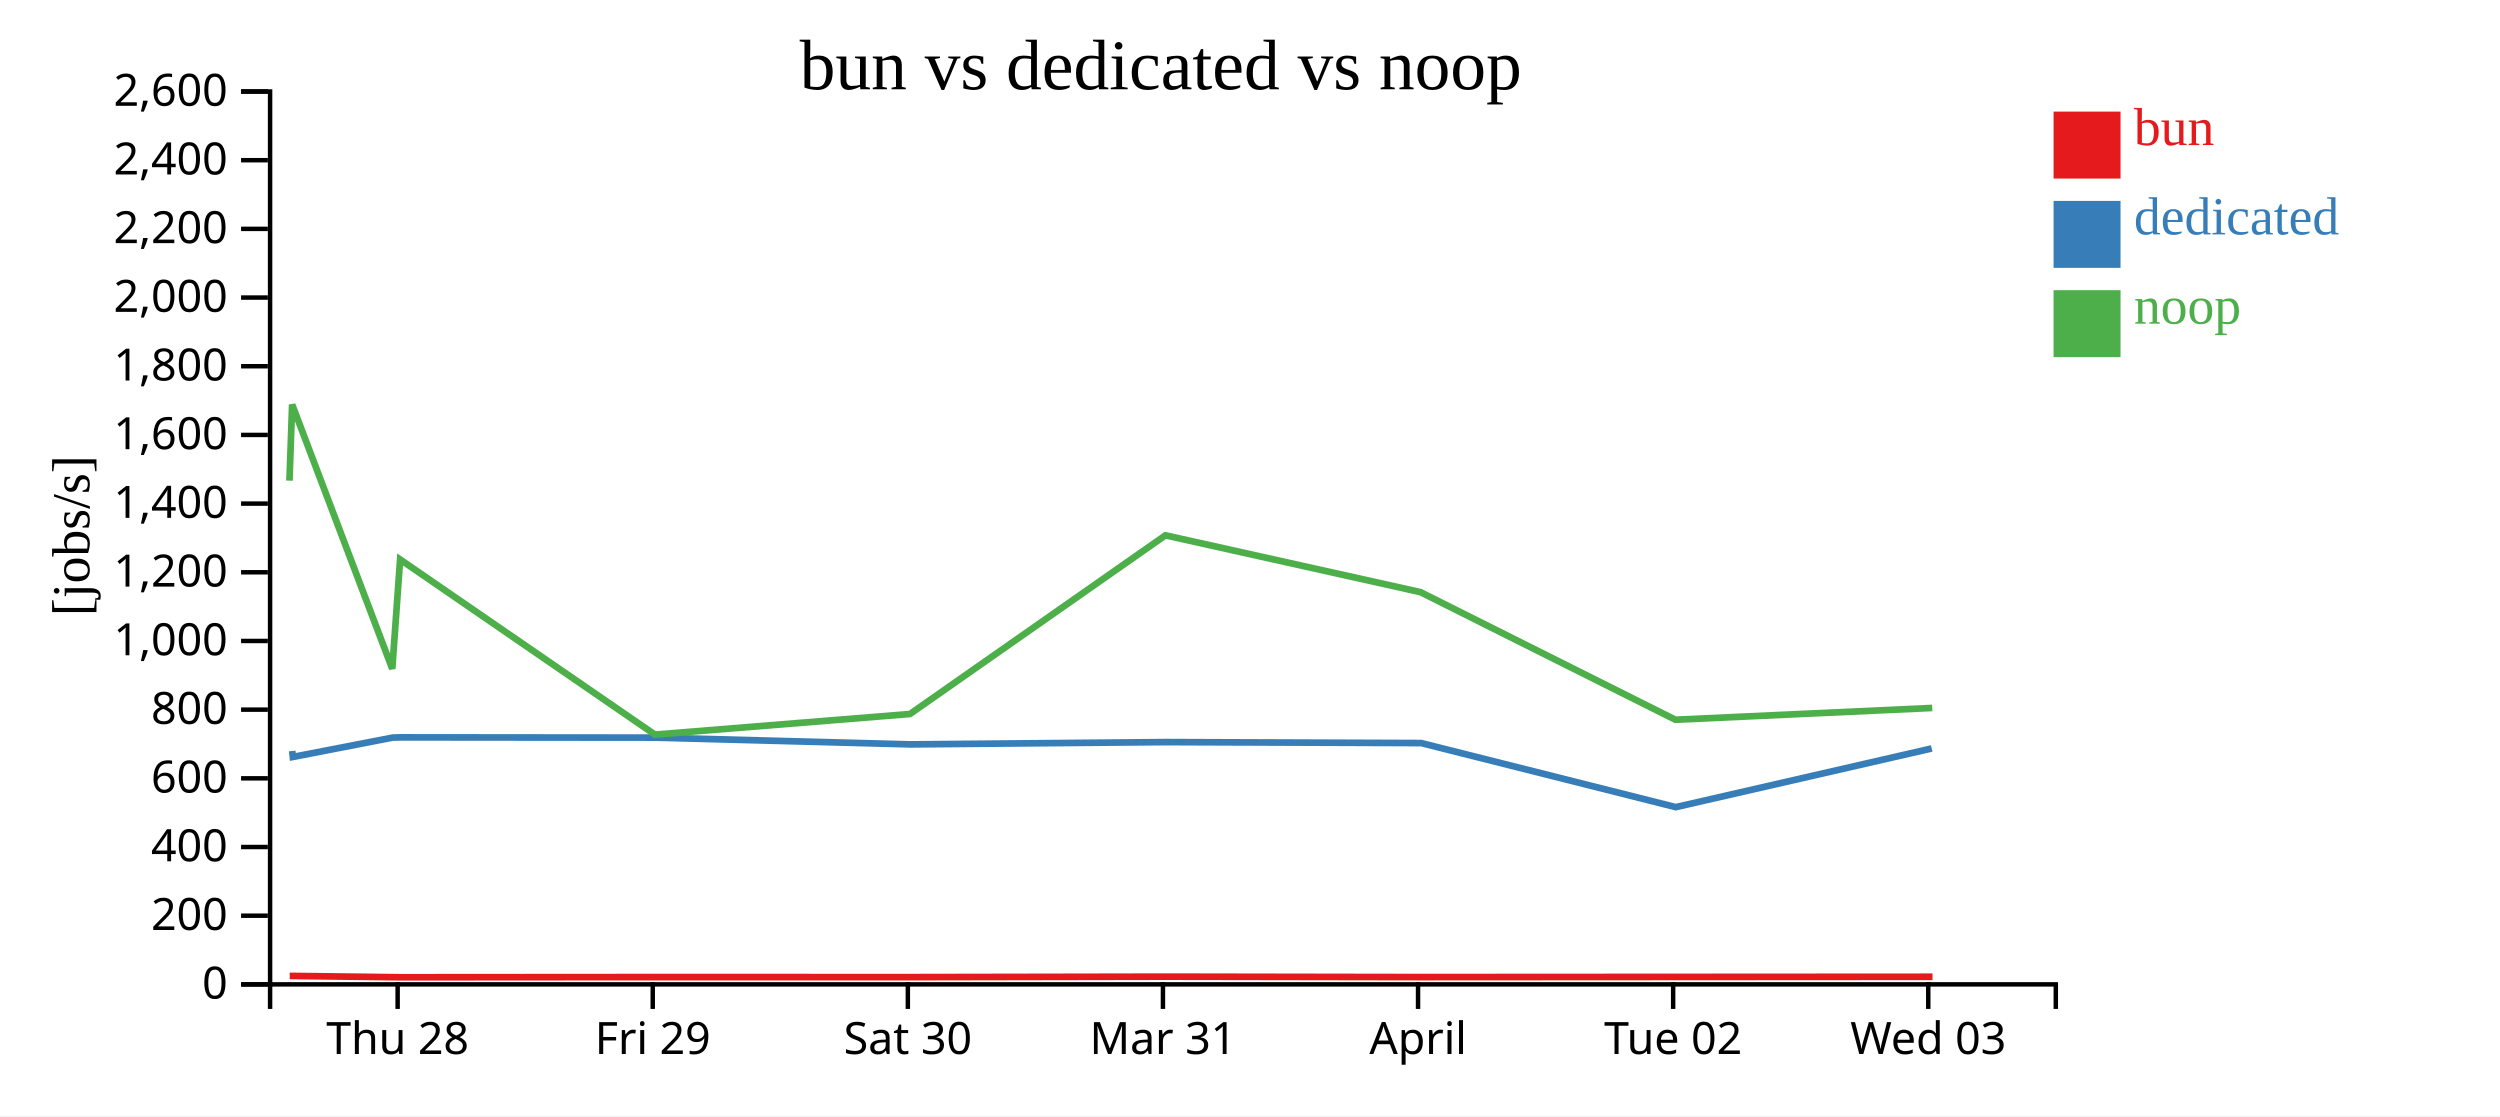
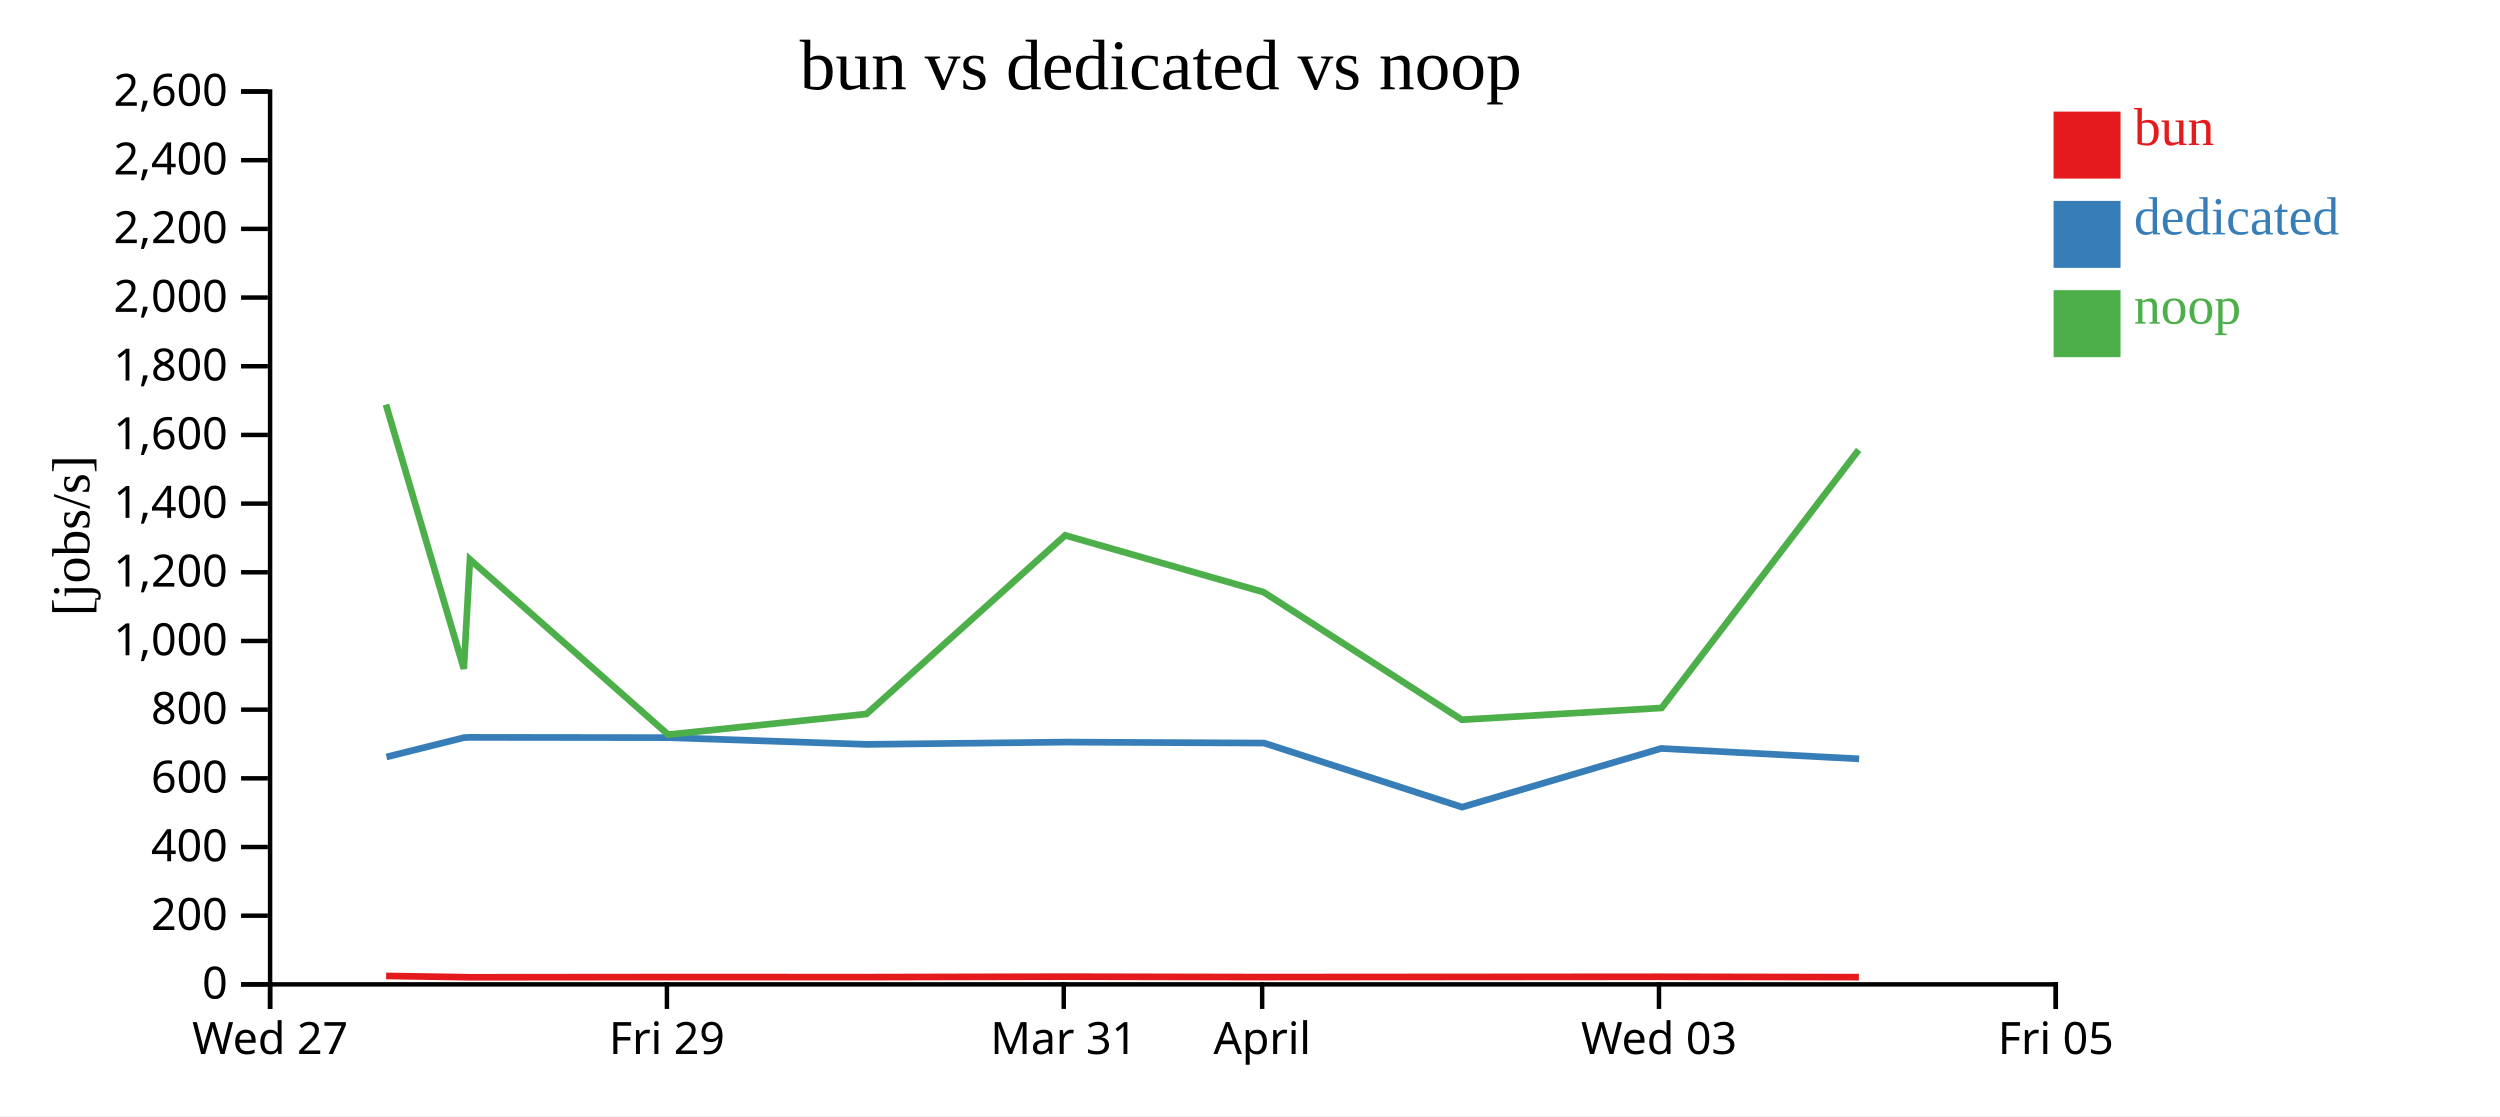
<svg xmlns="http://www.w3.org/2000/svg" width="560" height="250">
  <rect width="100%" height="100%" fill="white" />
  <g transform="translate(60,20)">
    <g transform="translate(0,200)" fill="none" font-size="10" font-family="sans-serif" text-anchor="middle">
      <path class="domain" stroke="currentColor" d="M0.5,6V0.5H400.5V6" />
-       <g class="tick" opacity="1" transform="translate(29.07143,0)">
+       <g class="tick" opacity="1" transform="translate(0.5,0)">
        <line stroke="currentColor" y2="6" />
-         <text fill="currentColor" y="9" dy="0.71em">Thu 28</text>
+         <text fill="currentColor" y="9" dy="0.71em">Wed 27</text>
      </g>
-       <g class="tick" opacity="1" transform="translate(86.21429,0)">
+       <g class="tick" opacity="1" transform="translate(89.38889,0)">
        <line stroke="currentColor" y2="6" />
        <text fill="currentColor" y="9" dy="0.71em">Fri 29</text>
      </g>
-       <g class="tick" opacity="1" transform="translate(143.3571,0)">
-         <line stroke="currentColor" y2="6" />
-         <text fill="currentColor" y="9" dy="0.71em">Sat 30</text>
-       </g>
-       <g class="tick" opacity="1" transform="translate(200.5,0)">
+       <g class="tick" opacity="1" transform="translate(178.2778,0)">
        <line stroke="currentColor" y2="6" />
        <text fill="currentColor" y="9" dy="0.71em">Mar 31</text>
      </g>
-       <g class="tick" opacity="1" transform="translate(257.6429,0)">
+       <g class="tick" opacity="1" transform="translate(222.7222,0)">
        <line stroke="currentColor" y2="6" />
        <text fill="currentColor" y="9" dy="0.71em">April</text>
      </g>
-       <g class="tick" opacity="1" transform="translate(314.7857,0)">
-         <line stroke="currentColor" y2="6" />
-         <text fill="currentColor" y="9" dy="0.71em">Tue 02</text>
-       </g>
-       <g class="tick" opacity="1" transform="translate(371.9286,0)">
+       <g class="tick" opacity="1" transform="translate(311.6111,0)">
        <line stroke="currentColor" y2="6" />
        <text fill="currentColor" y="9" dy="0.71em">Wed 03</text>
+       </g>
+       <g class="tick" opacity="1" transform="translate(400.5,0)">
+         <line stroke="currentColor" y2="6" />
+         <text fill="currentColor" y="9" dy="0.71em">Fri 05</text>
      </g>
    </g>
    <g fill="none" font-size="10" font-family="sans-serif" text-anchor="end">
      <path class="domain" stroke="currentColor" d="M-6,200.5H0.5V0.5H-6" />
      <g class="tick" opacity="1" transform="translate(0,200.5)">
        <line stroke="currentColor" x2="-6" />
        <text fill="currentColor" x="-9" dy="0.32em">0</text>
      </g>
      <g class="tick" opacity="1" transform="translate(0,185.1154)">
        <line stroke="currentColor" x2="-6" />
        <text fill="currentColor" x="-9" dy="0.32em">200</text>
      </g>
      <g class="tick" opacity="1" transform="translate(0,169.7308)">
        <line stroke="currentColor" x2="-6" />
        <text fill="currentColor" x="-9" dy="0.32em">400</text>
      </g>
      <g class="tick" opacity="1" transform="translate(0,154.3462)">
        <line stroke="currentColor" x2="-6" />
        <text fill="currentColor" x="-9" dy="0.32em">600</text>
      </g>
      <g class="tick" opacity="1" transform="translate(0,138.9615)">
        <line stroke="currentColor" x2="-6" />
        <text fill="currentColor" x="-9" dy="0.32em">800</text>
      </g>
      <g class="tick" opacity="1" transform="translate(0,123.5769)">
        <line stroke="currentColor" x2="-6" />
        <text fill="currentColor" x="-9" dy="0.32em">1,000</text>
      </g>
      <g class="tick" opacity="1" transform="translate(0,108.1923)">
        <line stroke="currentColor" x2="-6" />
        <text fill="currentColor" x="-9" dy="0.32em">1,200</text>
      </g>
      <g class="tick" opacity="1" transform="translate(0,92.80769)">
        <line stroke="currentColor" x2="-6" />
        <text fill="currentColor" x="-9" dy="0.32em">1,400</text>
      </g>
      <g class="tick" opacity="1" transform="translate(0,77.42308)">
        <line stroke="currentColor" x2="-6" />
        <text fill="currentColor" x="-9" dy="0.32em">1,600</text>
      </g>
      <g class="tick" opacity="1" transform="translate(0,62.03846)">
        <line stroke="currentColor" x2="-6" />
        <text fill="currentColor" x="-9" dy="0.32em">1,800</text>
      </g>
      <g class="tick" opacity="1" transform="translate(0,46.65385)">
        <line stroke="currentColor" x2="-6" />
        <text fill="currentColor" x="-9" dy="0.32em">2,000</text>
      </g>
      <g class="tick" opacity="1" transform="translate(0,31.26923)">
        <line stroke="currentColor" x2="-6" />
        <text fill="currentColor" x="-9" dy="0.32em">2,200</text>
      </g>
      <g class="tick" opacity="1" transform="translate(0,15.88462)">
        <line stroke="currentColor" x2="-6" />
        <text fill="currentColor" x="-9" dy="0.32em">2,400</text>
      </g>
      <g class="tick" opacity="1" transform="translate(0,0.5)">
        <line stroke="currentColor" x2="-6" />
        <text fill="currentColor" x="-9" dy="0.32em">2,600</text>
      </g>
    </g>
    <text text-anchor="middle" style="font-size: 12px" transform="rotate(-90)" y="-40" x="-100">[jobs/s]</text>
    <text text-anchor="middle" style="font-size: 16px" y="0" x="200">bun vs dedicated vs noop</text>
-     <path class="line" fill="none" stroke="#e41a1c" stroke-width="1.5" d="M4.895,198.613L5.489,198.61L27.933,198.886L29.691,198.909L86.76,198.867L143.891,198.878L201.115,198.771L258.259,198.869L315.347,198.834L372.882,198.797" />
-     <path class="line" fill="none" stroke="#377eb8" stroke-width="1.5" d="M5.449,148.222L5.596,149.558L27.963,145.221L29.652,145.17L86.749,145.229L143.944,146.742L201.207,146.231L258.367,146.447L315.364,160.799L372.699,147.655" />
-     <path class="line" fill="none" stroke="#4daf4a" stroke-width="1.5" d="M4.842,87.669L5.438,70.618L27.869,129.816L29.628,105.324L86.698,144.548L143.832,139.935L201.058,99.916L258.199,112.643L315.287,141.219L372.824,138.581" />
+     <path class="line" fill="none" stroke="#e41a1c" stroke-width="1.5" d="M26.492,198.61L43.948,198.886L45.316,198.909L89.702,198.867L134.137,198.878L178.645,198.771L223.09,198.869L267.492,198.834L312.242,198.797L356.387,198.885" />
+     <path class="line" fill="none" stroke="#377eb8" stroke-width="1.5" d="M26.575,149.558L43.971,145.221L45.285,145.17L89.693,145.229L134.178,146.742L178.717,146.231L223.175,146.447L267.506,160.799L312.099,147.655L356.444,149.984" />
+     <path class="line" fill="none" stroke="#4daf4a" stroke-width="1.5" d="M26.451,70.618L43.898,129.816L45.267,105.324L89.654,144.548L134.091,139.935L178.6,99.916L223.044,112.643L267.445,141.219L312.196,138.581L356.338,80.78" />
    <rect class="dot" x="400" y="5" width="15" height="15" style="fill: #e41a1c;" />
    <rect class="dot" x="400" y="25" width="15" height="15" style="fill: #377eb8;" />
    <rect class="dot" x="400" y="45" width="15" height="15" style="fill: #4daf4a;" />
    <text class="label" x="418" y="12.5" style="fill: #e41a1c; alignment-baseline: middle;" text-anchor="left">bun</text>
    <text class="label" x="418" y="32.5" style="fill: #377eb8; alignment-baseline: middle;" text-anchor="left">dedicated</text>
    <text class="label" x="418" y="52.5" style="fill: #4daf4a; alignment-baseline: middle;" text-anchor="left">noop</text>
  </g>
</svg>
